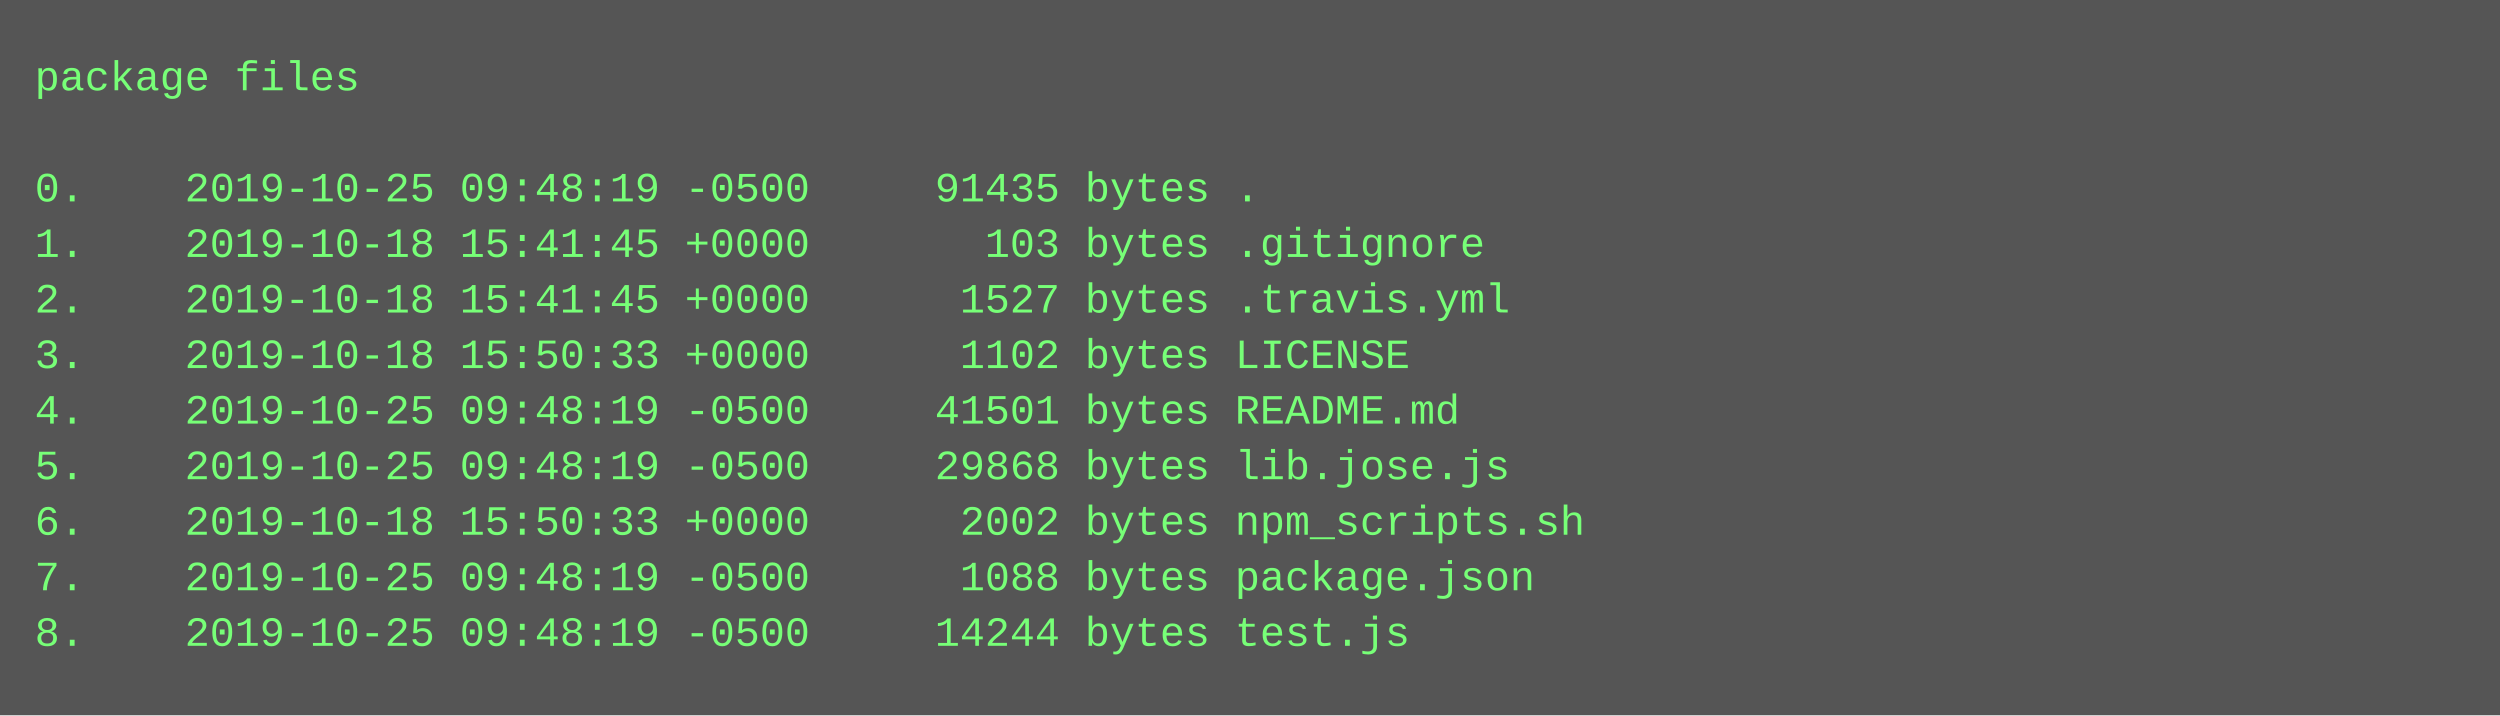
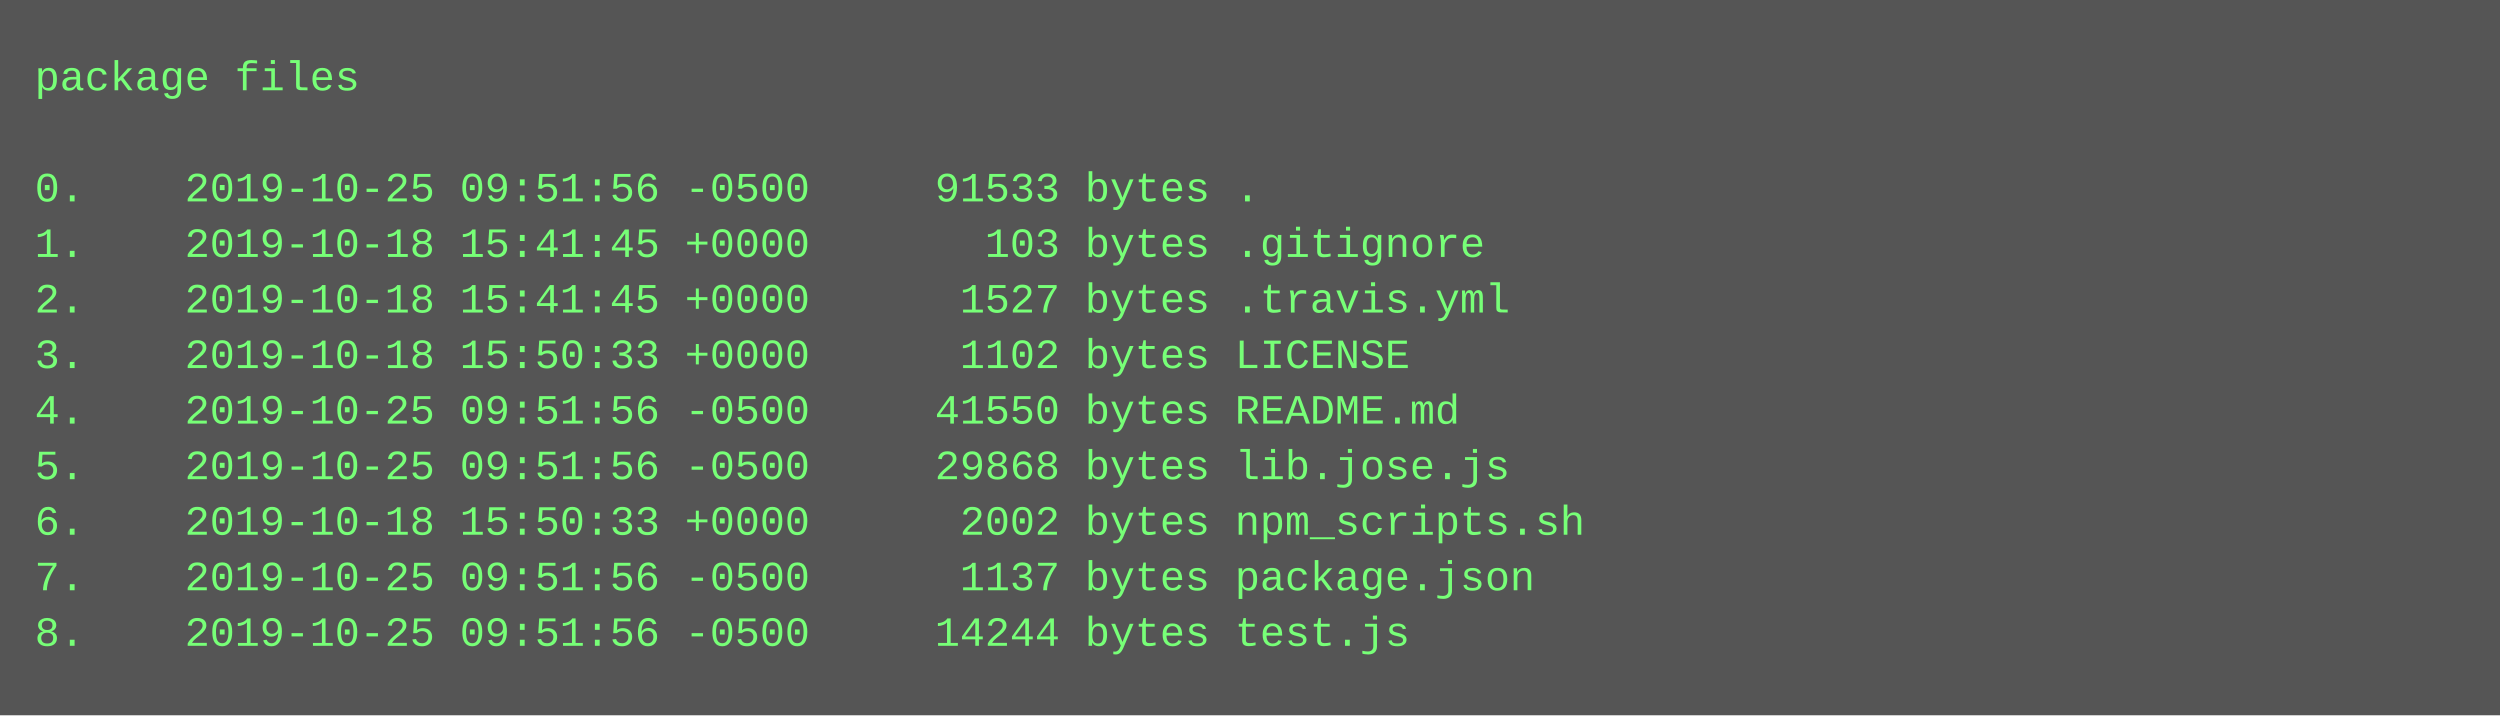
<svg xmlns="http://www.w3.org/2000/svg" height="206" width="720">
  <rect height="206" fill="#555" width="720" />
  <text fill="#7f7" font-family="Courier New" font-size="12" xml:space="preserve">
    <tspan x="10" y="26">package files</tspan>
    <tspan x="10" y="42" />
-     <tspan x="10" y="58">0.    2019-10-25 09:48:19 -0500     91435 bytes .</tspan>
+     <tspan x="10" y="58">0.    2019-10-25 09:51:56 -0500     91533 bytes .</tspan>
    <tspan x="10" y="74">1.    2019-10-18 15:41:45 +0000       103 bytes .gitignore</tspan>
    <tspan x="10" y="90">2.    2019-10-18 15:41:45 +0000      1527 bytes .travis.yml</tspan>
    <tspan x="10" y="106">3.    2019-10-18 15:50:33 +0000      1102 bytes LICENSE</tspan>
-     <tspan x="10" y="122">4.    2019-10-25 09:48:19 -0500     41501 bytes README.md</tspan>
-     <tspan x="10" y="138">5.    2019-10-25 09:48:19 -0500     29868 bytes lib.jose.js</tspan>
+     <tspan x="10" y="122">4.    2019-10-25 09:51:56 -0500     41550 bytes README.md</tspan>
+     <tspan x="10" y="138">5.    2019-10-25 09:51:56 -0500     29868 bytes lib.jose.js</tspan>
    <tspan x="10" y="154">6.    2019-10-18 15:50:33 +0000      2002 bytes npm_scripts.sh</tspan>
-     <tspan x="10" y="170">7.    2019-10-25 09:48:19 -0500      1088 bytes package.json</tspan>
-     <tspan x="10" y="186">8.    2019-10-25 09:48:19 -0500     14244 bytes test.js</tspan>
+     <tspan x="10" y="170">7.    2019-10-25 09:51:56 -0500      1137 bytes package.json</tspan>
+     <tspan x="10" y="186">8.    2019-10-25 09:51:56 -0500     14244 bytes test.js</tspan>
  </text>
</svg>
